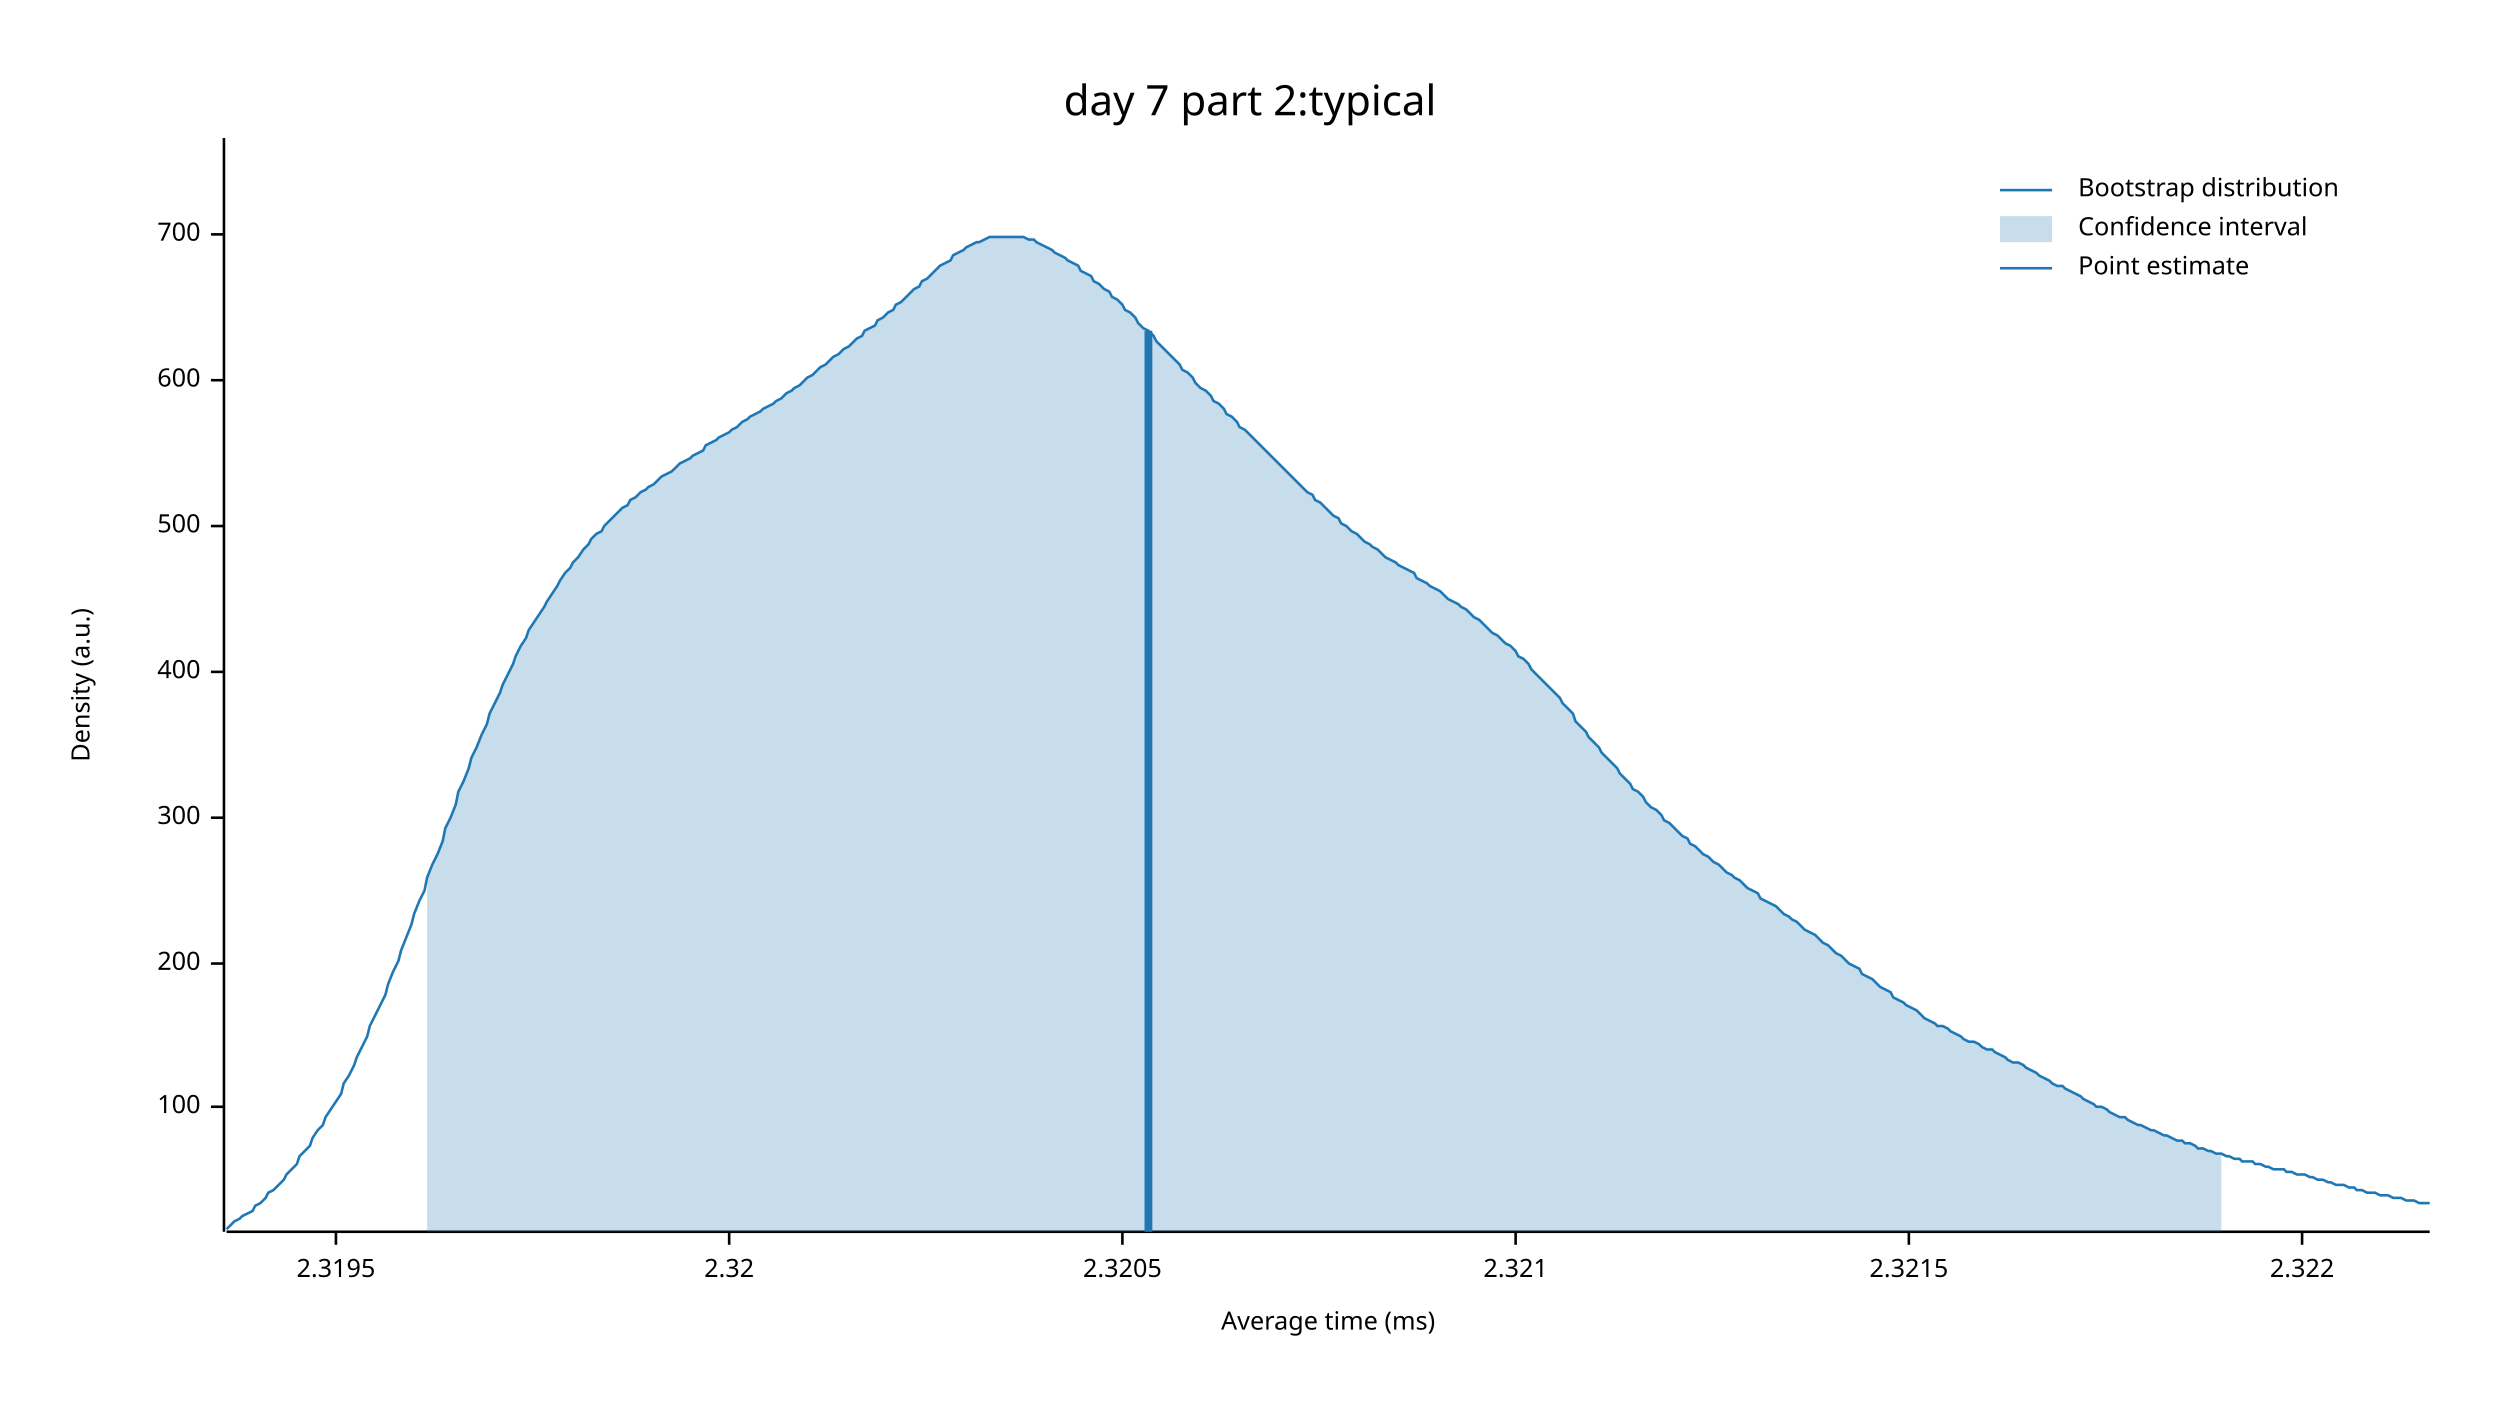
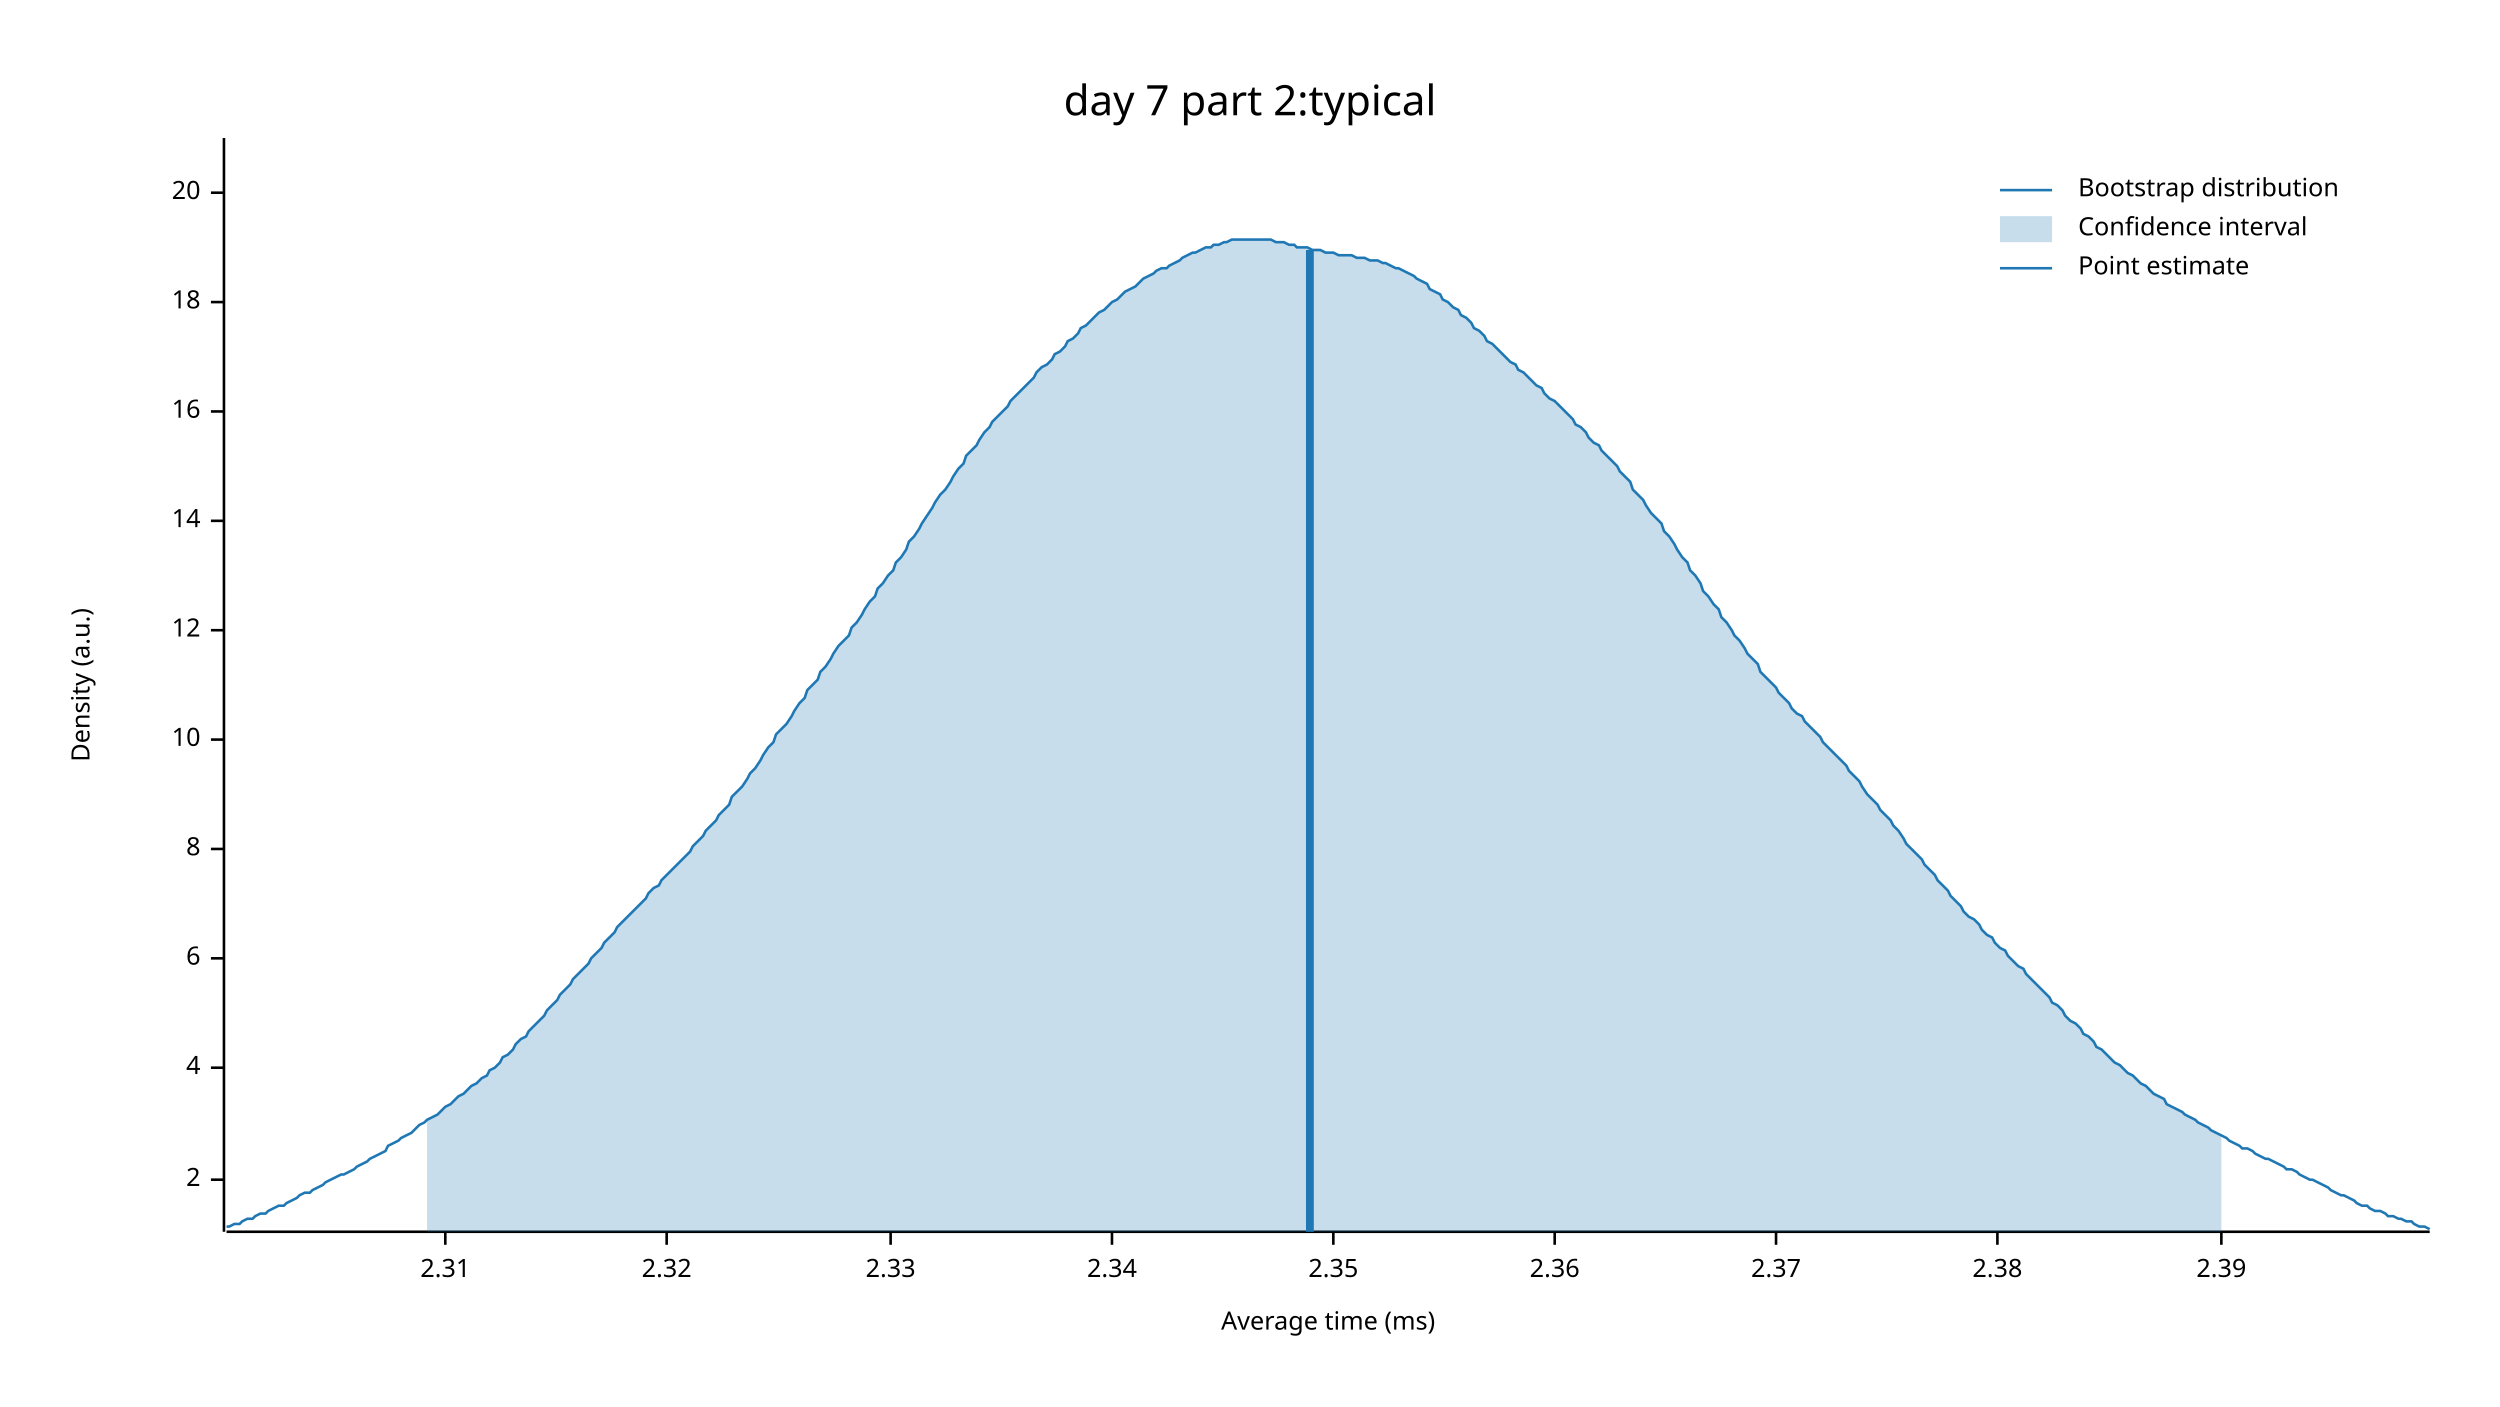
<svg xmlns="http://www.w3.org/2000/svg" width="960" height="540" viewBox="0 0 960 540">
  <text x="480" y="32" dy="0.76em" text-anchor="middle" font-family="sans-serif" font-size="16.129" opacity="1" fill="#000000">
day 7 part 2:typical
</text>
  <text x="27" y="263" dy="0.76em" text-anchor="middle" font-family="sans-serif" font-size="9.677" opacity="1" fill="#000000" transform="rotate(270, 27, 263)">
Density (a.u.)
</text>
  <text x="510" y="513" dy="-0.5ex" text-anchor="middle" font-family="sans-serif" font-size="9.677" opacity="1" fill="#000000">
Average time (ms)
</text>
  <polyline fill="none" opacity="1" stroke="#000000" stroke-width="1" points="86,53 86,473 " />
-   <text x="77" y="425" dy="0.5ex" text-anchor="end" font-family="sans-serif" font-size="9.677" opacity="1" fill="#000000">
- 100
+   <text x="77" y="453" dy="0.5ex" text-anchor="end" font-family="sans-serif" font-size="9.677" opacity="1" fill="#000000">
+ 2
</text>
-   <polyline fill="none" opacity="1" stroke="#000000" stroke-width="1" points="81,425 86,425 " />
-   <text x="77" y="370" dy="0.5ex" text-anchor="end" font-family="sans-serif" font-size="9.677" opacity="1" fill="#000000">
- 200
+   <polyline fill="none" opacity="1" stroke="#000000" stroke-width="1" points="81,453 86,453 " />
+   <text x="77" y="410" dy="0.5ex" text-anchor="end" font-family="sans-serif" font-size="9.677" opacity="1" fill="#000000">
+ 4
</text>
-   <polyline fill="none" opacity="1" stroke="#000000" stroke-width="1" points="81,370 86,370 " />
-   <text x="77" y="314" dy="0.5ex" text-anchor="end" font-family="sans-serif" font-size="9.677" opacity="1" fill="#000000">
- 300
+   <polyline fill="none" opacity="1" stroke="#000000" stroke-width="1" points="81,410 86,410 " />
+   <text x="77" y="368" dy="0.5ex" text-anchor="end" font-family="sans-serif" font-size="9.677" opacity="1" fill="#000000">
+ 6
</text>
-   <polyline fill="none" opacity="1" stroke="#000000" stroke-width="1" points="81,314 86,314 " />
-   <text x="77" y="258" dy="0.5ex" text-anchor="end" font-family="sans-serif" font-size="9.677" opacity="1" fill="#000000">
- 400
+   <polyline fill="none" opacity="1" stroke="#000000" stroke-width="1" points="81,368 86,368 " />
+   <text x="77" y="326" dy="0.5ex" text-anchor="end" font-family="sans-serif" font-size="9.677" opacity="1" fill="#000000">
+ 8
</text>
-   <polyline fill="none" opacity="1" stroke="#000000" stroke-width="1" points="81,258 86,258 " />
-   <text x="77" y="202" dy="0.5ex" text-anchor="end" font-family="sans-serif" font-size="9.677" opacity="1" fill="#000000">
- 500
+   <polyline fill="none" opacity="1" stroke="#000000" stroke-width="1" points="81,326 86,326 " />
+   <text x="77" y="284" dy="0.5ex" text-anchor="end" font-family="sans-serif" font-size="9.677" opacity="1" fill="#000000">
+ 10
</text>
-   <polyline fill="none" opacity="1" stroke="#000000" stroke-width="1" points="81,202 86,202 " />
-   <text x="77" y="146" dy="0.5ex" text-anchor="end" font-family="sans-serif" font-size="9.677" opacity="1" fill="#000000">
- 600
+   <polyline fill="none" opacity="1" stroke="#000000" stroke-width="1" points="81,284 86,284 " />
+   <text x="77" y="242" dy="0.5ex" text-anchor="end" font-family="sans-serif" font-size="9.677" opacity="1" fill="#000000">
+ 12
</text>
-   <polyline fill="none" opacity="1" stroke="#000000" stroke-width="1" points="81,146 86,146 " />
-   <text x="77" y="90" dy="0.5ex" text-anchor="end" font-family="sans-serif" font-size="9.677" opacity="1" fill="#000000">
- 700
+   <polyline fill="none" opacity="1" stroke="#000000" stroke-width="1" points="81,242 86,242 " />
+   <text x="77" y="200" dy="0.5ex" text-anchor="end" font-family="sans-serif" font-size="9.677" opacity="1" fill="#000000">
+ 14
</text>
-   <polyline fill="none" opacity="1" stroke="#000000" stroke-width="1" points="81,90 86,90 " />
+   <polyline fill="none" opacity="1" stroke="#000000" stroke-width="1" points="81,200 86,200 " />
+   <text x="77" y="158" dy="0.5ex" text-anchor="end" font-family="sans-serif" font-size="9.677" opacity="1" fill="#000000">
+ 16
+ </text>
+   <polyline fill="none" opacity="1" stroke="#000000" stroke-width="1" points="81,158 86,158 " />
+   <text x="77" y="116" dy="0.5ex" text-anchor="end" font-family="sans-serif" font-size="9.677" opacity="1" fill="#000000">
+ 18
+ </text>
+   <polyline fill="none" opacity="1" stroke="#000000" stroke-width="1" points="81,116 86,116 " />
+   <text x="77" y="74" dy="0.5ex" text-anchor="end" font-family="sans-serif" font-size="9.677" opacity="1" fill="#000000">
+ 20
+ </text>
+   <polyline fill="none" opacity="1" stroke="#000000" stroke-width="1" points="81,74 86,74 " />
  <polyline fill="none" opacity="1" stroke="#000000" stroke-width="1" points="87,473 933,473 " />
-   <text x="129" y="483" dy="0.76em" text-anchor="middle" font-family="sans-serif" font-size="9.677" opacity="1" fill="#000000">
- 2.3195
+   <text x="171" y="483" dy="0.76em" text-anchor="middle" font-family="sans-serif" font-size="9.677" opacity="1" fill="#000000">
+ 2.31
</text>
-   <polyline fill="none" opacity="1" stroke="#000000" stroke-width="1" points="129,473 129,478 " />
-   <text x="280" y="483" dy="0.76em" text-anchor="middle" font-family="sans-serif" font-size="9.677" opacity="1" fill="#000000">
+   <polyline fill="none" opacity="1" stroke="#000000" stroke-width="1" points="171,473 171,478 " />
+   <text x="256" y="483" dy="0.76em" text-anchor="middle" font-family="sans-serif" font-size="9.677" opacity="1" fill="#000000">
2.32
</text>
-   <polyline fill="none" opacity="1" stroke="#000000" stroke-width="1" points="280,473 280,478 " />
-   <text x="431" y="483" dy="0.76em" text-anchor="middle" font-family="sans-serif" font-size="9.677" opacity="1" fill="#000000">
- 2.3205
+   <polyline fill="none" opacity="1" stroke="#000000" stroke-width="1" points="256,473 256,478 " />
+   <text x="342" y="483" dy="0.76em" text-anchor="middle" font-family="sans-serif" font-size="9.677" opacity="1" fill="#000000">
+ 2.33
</text>
-   <polyline fill="none" opacity="1" stroke="#000000" stroke-width="1" points="431,473 431,478 " />
-   <text x="582" y="483" dy="0.76em" text-anchor="middle" font-family="sans-serif" font-size="9.677" opacity="1" fill="#000000">
- 2.321
+   <polyline fill="none" opacity="1" stroke="#000000" stroke-width="1" points="342,473 342,478 " />
+   <text x="427" y="483" dy="0.76em" text-anchor="middle" font-family="sans-serif" font-size="9.677" opacity="1" fill="#000000">
+ 2.34
</text>
-   <polyline fill="none" opacity="1" stroke="#000000" stroke-width="1" points="582,473 582,478 " />
-   <text x="733" y="483" dy="0.76em" text-anchor="middle" font-family="sans-serif" font-size="9.677" opacity="1" fill="#000000">
- 2.3215
+   <polyline fill="none" opacity="1" stroke="#000000" stroke-width="1" points="427,473 427,478 " />
+   <text x="512" y="483" dy="0.76em" text-anchor="middle" font-family="sans-serif" font-size="9.677" opacity="1" fill="#000000">
+ 2.35
</text>
-   <polyline fill="none" opacity="1" stroke="#000000" stroke-width="1" points="733,473 733,478 " />
-   <text x="884" y="483" dy="0.76em" text-anchor="middle" font-family="sans-serif" font-size="9.677" opacity="1" fill="#000000">
- 2.322
+   <polyline fill="none" opacity="1" stroke="#000000" stroke-width="1" points="512,473 512,478 " />
+   <text x="597" y="483" dy="0.76em" text-anchor="middle" font-family="sans-serif" font-size="9.677" opacity="1" fill="#000000">
+ 2.36
</text>
-   <polyline fill="none" opacity="1" stroke="#000000" stroke-width="1" points="884,473 884,478 " />
-   <polyline fill="none" opacity="1" stroke="#1F78B4" stroke-width="1" points="87,472 88,471 90,469 92,468 93,467 95,466 97,465 98,463 100,462 102,460 103,458 105,457 107,455 109,453 110,451 112,449 114,447 115,444 117,442 119,440 120,437 122,434 124,432 125,429 127,426 129,423 131,420 132,416 134,413 136,409 137,406 139,402 141,398 142,394 144,390 146,386 148,382 149,378 151,373 153,369 154,365 156,360 158,355 159,351 161,346 163,342 164,337 166,332 168,328 170,323 171,318 173,314 175,309 176,304 178,300 180,295 181,291 183,287 185,282 187,278 188,274 190,270 192,266 193,263 195,259 197,255 198,252 200,248 202,245 203,242 205,239 207,236 209,233 210,231 212,228 214,225 215,223 217,220 219,218 220,216 222,214 224,211 226,209 227,207 229,205 231,204 232,202 234,200 236,198 237,197 239,195 241,194 242,192 244,191 246,189 248,188 249,187 251,186 253,184 254,183 256,182 258,181 259,180 261,178 263,177 265,176 266,175 268,174 270,173 271,171 273,170 275,169 276,168 278,167 280,166 281,165 283,164 285,162 287,161 288,160 290,159 292,158 293,157 295,156 297,155 298,154 300,153 302,151 304,150 305,149 307,148 309,146 310,145 312,144 314,142 315,141 317,140 319,138 320,137 322,136 324,134 326,133 327,132 329,130 331,129 332,127 334,126 336,125 337,123 339,122 341,120 343,119 344,117 346,116 348,114 349,113 351,111 353,110 354,108 356,107 358,105 359,104 361,102 363,101 365,100 366,98 368,97 370,96 371,95 373,94 375,93 376,93 378,92 380,91 381,91 383,91 385,91 387,91 388,91 390,91 392,91 393,91 395,92 397,92 398,93 400,94 402,95 404,96 405,97 407,98 409,99 410,100 412,101 414,102 415,104 417,105 419,106 420,108 422,109 424,111 426,112 427,114 429,115 431,117 432,119 434,120 436,122 437,124 439,126 441,127 443,129 444,131 446,133 448,135 449,136 451,138 453,140 454,142 456,143 458,145 459,147 461,149 463,150 465,152 466,154 468,155 470,157 471,159 473,160 475,162 476,164 478,165 480,167 482,169 483,170 485,172 487,174 488,175 490,177 492,179 493,180 495,182 497,184 498,185 500,187 502,189 504,190 505,192 507,193 509,195 510,196 512,198 514,199 515,201 517,202 519,204 521,205 522,206 524,208 526,209 527,210 529,211 531,213 532,214 534,215 536,216 537,217 539,218 541,219 543,220 544,222 546,223 548,224 549,225 551,226 553,227 554,228 556,230 558,231 560,232 561,233 563,234 565,236 566,237 568,238 570,240 571,241 573,243 575,244 576,245 578,247 580,248 582,250 583,252 585,253 587,255 588,257 590,259 592,261 593,262 595,264 597,266 599,268 600,270 602,272 604,274 605,277 607,279 609,281 610,283 612,285 614,287 615,289 617,291 619,293 621,295 622,297 624,299 626,301 627,303 629,304 631,306 632,308 634,310 636,311 638,313 639,315 641,316 643,318 644,319 646,321 648,322 649,324 651,325 653,327 654,328 656,329 658,331 660,332 661,333 663,335 665,336 666,337 668,338 670,340 671,341 673,342 675,343 676,345 678,346 680,347 682,348 683,349 685,351 687,352 688,353 690,354 692,356 693,357 695,358 697,359 699,361 700,362 702,363 704,365 705,366 707,367 709,369 710,370 712,371 714,372 715,374 717,375 719,376 721,378 722,379 724,380 726,381 727,383 729,384 731,385 732,386 734,387 736,388 738,390 739,391 741,392 743,393 744,394 746,394 748,395 749,396 751,397 753,398 754,399 756,400 758,400 760,401 761,402 763,403 765,403 766,404 768,405 770,406 771,407 773,408 775,408 777,409 778,410 780,411 782,412 783,413 785,414 787,415 788,416 790,417 792,417 793,418 795,419 797,420 799,421 800,422 802,423 804,424 805,425 807,425 809,426 810,427 812,428 814,429 816,429 817,430 819,431 821,432 822,432 824,433 826,434 827,434 829,435 831,436 832,436 834,437 836,438 838,438 839,439 841,439 843,440 844,441 846,441 848,442 849,442 851,443 853,443 855,444 856,444 858,445 860,445 861,446 863,446 865,446 866,447 868,447 870,448 871,448 873,449 875,449 877,449 878,450 880,450 882,451 883,451 885,451 887,452 888,452 890,453 892,453 894,454 895,454 897,455 899,455 900,455 902,456 904,456 905,457 907,457 909,458 910,458 912,458 914,459 916,459 917,459 919,460 921,460 922,460 924,461 926,461 927,461 929,462 931,462 933,462 " />
-   <polygon opacity="0.25" fill="#1F78B4" points="164,337 166,332 168,328 170,323 171,318 173,314 175,309 176,304 178,300 180,295 181,291 183,287 185,282 187,278 188,274 190,270 192,266 193,263 195,259 197,255 198,252 200,248 202,245 203,242 205,239 207,236 209,233 210,231 212,228 214,225 215,223 217,220 219,218 220,216 222,214 224,211 226,209 227,207 229,205 231,204 232,202 234,200 236,198 237,197 239,195 241,194 242,192 244,191 246,189 248,188 249,187 251,186 253,184 254,183 256,182 258,181 259,180 261,178 263,177 265,176 266,175 268,174 270,173 271,171 273,170 275,169 276,168 278,167 280,166 281,165 283,164 285,162 287,161 288,160 290,159 292,158 293,157 295,156 297,155 298,154 300,153 302,151 304,150 305,149 307,148 309,146 310,145 312,144 314,142 315,141 317,140 319,138 320,137 322,136 324,134 326,133 327,132 329,130 331,129 332,127 334,126 336,125 337,123 339,122 341,120 343,119 344,117 346,116 348,114 349,113 351,111 353,110 354,108 356,107 358,105 359,104 361,102 363,101 365,100 366,98 368,97 370,96 371,95 373,94 375,93 376,93 378,92 380,91 381,91 383,91 385,91 387,91 388,91 390,91 392,91 393,91 395,92 397,92 398,93 400,94 402,95 404,96 405,97 407,98 409,99 410,100 412,101 414,102 415,104 417,105 419,106 420,108 422,109 424,111 426,112 427,114 429,115 431,117 432,119 434,120 436,122 437,124 439,126 441,127 443,129 444,131 446,133 448,135 449,136 451,138 453,140 454,142 456,143 458,145 459,147 461,149 463,150 465,152 466,154 468,155 470,157 471,159 473,160 475,162 476,164 478,165 480,167 482,169 483,170 485,172 487,174 488,175 490,177 492,179 493,180 495,182 497,184 498,185 500,187 502,189 504,190 505,192 507,193 509,195 510,196 512,198 514,199 515,201 517,202 519,204 521,205 522,206 524,208 526,209 527,210 529,211 531,213 532,214 534,215 536,216 537,217 539,218 541,219 543,220 544,222 546,223 548,224 549,225 551,226 553,227 554,228 556,230 558,231 560,232 561,233 563,234 565,236 566,237 568,238 570,240 571,241 573,243 575,244 576,245 578,247 580,248 582,250 583,252 585,253 587,255 588,257 590,259 592,261 593,262 595,264 597,266 599,268 600,270 602,272 604,274 605,277 607,279 609,281 610,283 612,285 614,287 615,289 617,291 619,293 621,295 622,297 624,299 626,301 627,303 629,304 631,306 632,308 634,310 636,311 638,313 639,315 641,316 643,318 644,319 646,321 648,322 649,324 651,325 653,327 654,328 656,329 658,331 660,332 661,333 663,335 665,336 666,337 668,338 670,340 671,341 673,342 675,343 676,345 678,346 680,347 682,348 683,349 685,351 687,352 688,353 690,354 692,356 693,357 695,358 697,359 699,361 700,362 702,363 704,365 705,366 707,367 709,369 710,370 712,371 714,372 715,374 717,375 719,376 721,378 722,379 724,380 726,381 727,383 729,384 731,385 732,386 734,387 736,388 738,390 739,391 741,392 743,393 744,394 746,394 748,395 749,396 751,397 753,398 754,399 756,400 758,400 760,401 761,402 763,403 765,403 766,404 768,405 770,406 771,407 773,408 775,408 777,409 778,410 780,411 782,412 783,413 785,414 787,415 788,416 790,417 792,417 793,418 795,419 797,420 799,421 800,422 802,423 804,424 805,425 807,425 809,426 810,427 812,428 814,429 816,429 817,430 819,431 821,432 822,432 824,433 826,434 827,434 829,435 831,436 832,436 834,437 836,438 838,438 839,439 841,439 843,440 844,441 846,441 848,442 849,442 851,443 853,443 853,473 164,473 " />
-   <polyline fill="none" opacity="1" stroke="#1F78B4" stroke-width="3" points="441,473 441,127 " />
+   <polyline fill="none" opacity="1" stroke="#000000" stroke-width="1" points="597,473 597,478 " />
+   <text x="682" y="483" dy="0.76em" text-anchor="middle" font-family="sans-serif" font-size="9.677" opacity="1" fill="#000000">
+ 2.37
+ </text>
+   <polyline fill="none" opacity="1" stroke="#000000" stroke-width="1" points="682,473 682,478 " />
+   <text x="767" y="483" dy="0.76em" text-anchor="middle" font-family="sans-serif" font-size="9.677" opacity="1" fill="#000000">
+ 2.38
+ </text>
+   <polyline fill="none" opacity="1" stroke="#000000" stroke-width="1" points="767,473 767,478 " />
+   <text x="853" y="483" dy="0.76em" text-anchor="middle" font-family="sans-serif" font-size="9.677" opacity="1" fill="#000000">
+ 2.39
+ </text>
+   <polyline fill="none" opacity="1" stroke="#000000" stroke-width="1" points="853,473 853,478 " />
+   <polyline fill="none" opacity="1" stroke="#1F78B4" stroke-width="1" points="87,471 88,471 90,470 92,470 93,469 95,468 97,468 98,467 100,466 102,466 103,465 105,464 107,463 109,463 110,462 112,461 114,460 115,459 117,458 119,458 120,457 122,456 124,455 125,454 127,453 129,452 131,451 132,451 134,450 136,449 137,448 139,447 141,446 142,445 144,444 146,443 148,442 149,440 151,439 153,438 154,437 156,436 158,435 159,434 161,432 163,431 164,430 166,429 168,428 170,426 171,425 173,424 175,422 176,421 178,420 180,418 181,417 183,416 185,414 187,413 188,411 190,410 192,408 193,406 195,405 197,403 198,401 200,399 202,398 203,396 205,394 207,392 209,390 210,388 212,386 214,384 215,382 217,380 219,378 220,376 222,374 224,372 226,370 227,368 229,366 231,364 232,362 234,360 236,358 237,356 239,354 241,352 242,351 244,349 246,347 248,345 249,343 251,341 253,340 254,338 256,336 258,334 259,333 261,331 263,329 265,327 266,325 268,323 270,321 271,319 273,317 275,315 276,313 278,311 280,309 281,306 283,304 285,302 287,299 288,297 290,295 292,292 293,290 295,287 297,285 298,282 300,280 302,278 304,275 305,273 307,270 309,268 310,265 312,263 314,261 315,258 317,256 319,253 320,251 322,248 324,246 326,244 327,241 329,239 331,236 332,234 334,231 336,229 337,226 339,224 341,221 343,219 344,216 346,214 348,211 349,208 351,206 353,203 354,201 356,198 358,195 359,193 361,190 363,188 365,185 366,183 368,180 370,178 371,175 373,173 375,171 376,169 378,166 380,164 381,162 383,160 385,158 387,156 388,154 390,152 392,150 393,149 395,147 397,145 398,143 400,141 402,140 404,138 405,136 407,135 409,133 410,131 412,130 414,128 415,126 417,125 419,123 420,122 422,120 424,119 426,117 427,116 429,115 431,113 432,112 434,111 436,110 437,109 439,107 441,106 443,105 444,104 446,103 448,103 449,102 451,101 453,100 454,99 456,98 458,97 459,97 461,96 463,95 465,95 466,94 468,94 470,93 471,93 473,92 475,92 476,92 478,92 480,92 482,92 483,92 485,92 487,92 488,92 490,93 492,93 493,93 495,94 497,94 498,95 500,95 502,95 504,96 505,96 507,96 509,97 510,97 512,97 514,98 515,98 517,98 519,98 521,99 522,99 524,99 526,100 527,100 529,100 531,101 532,101 534,102 536,103 537,103 539,104 541,105 543,106 544,107 546,108 548,109 549,111 551,112 553,113 554,115 556,116 558,118 560,119 561,121 563,122 565,124 566,126 568,127 570,129 571,131 573,132 575,134 576,135 578,137 580,139 582,140 583,142 585,143 587,145 588,146 590,148 592,149 593,151 595,153 597,154 599,156 600,157 602,159 604,161 605,163 607,164 609,166 610,168 612,170 614,171 615,173 617,175 619,177 621,179 622,181 624,183 626,185 627,188 629,190 631,192 632,194 634,197 636,199 638,201 639,204 641,206 643,209 644,211 646,214 648,216 649,219 651,221 653,224 654,227 656,229 658,232 660,234 661,237 663,239 665,242 666,244 668,246 670,249 671,251 673,253 675,255 676,258 678,260 680,262 682,264 683,266 685,268 687,270 688,272 690,274 692,275 693,277 695,279 697,281 699,283 700,285 702,287 704,289 705,290 707,292 709,294 710,296 712,298 714,300 715,302 717,305 719,307 721,309 722,311 724,313 726,315 727,317 729,319 731,322 732,324 734,326 736,328 738,330 739,332 741,334 743,336 744,338 746,340 748,342 749,344 751,346 753,348 754,350 756,352 758,353 760,355 761,357 763,359 765,360 766,362 768,364 770,365 771,367 773,369 775,371 777,372 778,374 780,376 782,378 783,379 785,381 787,383 788,385 790,386 792,388 793,390 795,392 797,393 799,395 800,397 802,398 804,400 805,402 807,403 809,405 810,406 812,408 814,409 816,411 817,412 819,413 821,415 822,416 824,417 826,419 827,420 829,421 831,422 832,424 834,425 836,426 838,427 839,428 841,429 843,430 844,431 846,432 848,433 849,434 851,435 853,436 855,437 856,438 858,439 860,440 861,441 863,441 865,442 866,443 868,444 870,445 871,445 873,446 875,447 877,448 878,449 880,449 882,450 883,451 885,452 887,453 888,453 890,454 892,455 894,456 895,457 897,458 899,459 900,459 902,460 904,461 905,462 907,463 909,463 910,464 912,465 914,465 916,466 917,467 919,467 921,468 922,468 924,469 926,469 927,470 929,471 931,471 933,472 " />
+   <polygon opacity="0.25" fill="#1F78B4" points="164,430 166,429 168,428 170,426 171,425 173,424 175,422 176,421 178,420 180,418 181,417 183,416 185,414 187,413 188,411 190,410 192,408 193,406 195,405 197,403 198,401 200,399 202,398 203,396 205,394 207,392 209,390 210,388 212,386 214,384 215,382 217,380 219,378 220,376 222,374 224,372 226,370 227,368 229,366 231,364 232,362 234,360 236,358 237,356 239,354 241,352 242,351 244,349 246,347 248,345 249,343 251,341 253,340 254,338 256,336 258,334 259,333 261,331 263,329 265,327 266,325 268,323 270,321 271,319 273,317 275,315 276,313 278,311 280,309 281,306 283,304 285,302 287,299 288,297 290,295 292,292 293,290 295,287 297,285 298,282 300,280 302,278 304,275 305,273 307,270 309,268 310,265 312,263 314,261 315,258 317,256 319,253 320,251 322,248 324,246 326,244 327,241 329,239 331,236 332,234 334,231 336,229 337,226 339,224 341,221 343,219 344,216 346,214 348,211 349,208 351,206 353,203 354,201 356,198 358,195 359,193 361,190 363,188 365,185 366,183 368,180 370,178 371,175 373,173 375,171 376,169 378,166 380,164 381,162 383,160 385,158 387,156 388,154 390,152 392,150 393,149 395,147 397,145 398,143 400,141 402,140 404,138 405,136 407,135 409,133 410,131 412,130 414,128 415,126 417,125 419,123 420,122 422,120 424,119 426,117 427,116 429,115 431,113 432,112 434,111 436,110 437,109 439,107 441,106 443,105 444,104 446,103 448,103 449,102 451,101 453,100 454,99 456,98 458,97 459,97 461,96 463,95 465,95 466,94 468,94 470,93 471,93 473,92 475,92 476,92 478,92 480,92 482,92 483,92 485,92 487,92 488,92 490,93 492,93 493,93 495,94 497,94 498,95 500,95 502,95 504,96 505,96 507,96 509,97 510,97 512,97 514,98 515,98 517,98 519,98 521,99 522,99 524,99 526,100 527,100 529,100 531,101 532,101 534,102 536,103 537,103 539,104 541,105 543,106 544,107 546,108 548,109 549,111 551,112 553,113 554,115 556,116 558,118 560,119 561,121 563,122 565,124 566,126 568,127 570,129 571,131 573,132 575,134 576,135 578,137 580,139 582,140 583,142 585,143 587,145 588,146 590,148 592,149 593,151 595,153 597,154 599,156 600,157 602,159 604,161 605,163 607,164 609,166 610,168 612,170 614,171 615,173 617,175 619,177 621,179 622,181 624,183 626,185 627,188 629,190 631,192 632,194 634,197 636,199 638,201 639,204 641,206 643,209 644,211 646,214 648,216 649,219 651,221 653,224 654,227 656,229 658,232 660,234 661,237 663,239 665,242 666,244 668,246 670,249 671,251 673,253 675,255 676,258 678,260 680,262 682,264 683,266 685,268 687,270 688,272 690,274 692,275 693,277 695,279 697,281 699,283 700,285 702,287 704,289 705,290 707,292 709,294 710,296 712,298 714,300 715,302 717,305 719,307 721,309 722,311 724,313 726,315 727,317 729,319 731,322 732,324 734,326 736,328 738,330 739,332 741,334 743,336 744,338 746,340 748,342 749,344 751,346 753,348 754,350 756,352 758,353 760,355 761,357 763,359 765,360 766,362 768,364 770,365 771,367 773,369 775,371 777,372 778,374 780,376 782,378 783,379 785,381 787,383 788,385 790,386 792,388 793,390 795,392 797,393 799,395 800,397 802,398 804,400 805,402 807,403 809,405 810,406 812,408 814,409 816,411 817,412 819,413 821,415 822,416 824,417 826,419 827,420 829,421 831,422 832,424 834,425 836,426 838,427 839,428 841,429 843,430 844,431 846,432 848,433 849,434 851,435 853,436 853,473 164,473 " />
+   <polyline fill="none" opacity="1" stroke="#1F78B4" stroke-width="3" points="503,473 503,96 " />
  <text x="798" y="68" dy="0.76em" text-anchor="start" font-family="sans-serif" font-size="9.677" opacity="1" fill="#000000">
Bootstrap distribution
</text>
  <text x="798" y="83" dy="0.76em" text-anchor="start" font-family="sans-serif" font-size="9.677" opacity="1" fill="#000000">
Confidence interval
</text>
  <text x="798" y="98" dy="0.76em" text-anchor="start" font-family="sans-serif" font-size="9.677" opacity="1" fill="#000000">
Point estimate
</text>
  <polyline fill="none" opacity="1" stroke="#1F78B4" stroke-width="1" points="768,73 788,73 " />
  <rect x="768" y="83" width="20" height="10" opacity="0.25" fill="#1F78B4" stroke="none" />
  <polyline fill="none" opacity="1" stroke="#1F78B4" stroke-width="1" points="768,103 788,103 " />
</svg>
